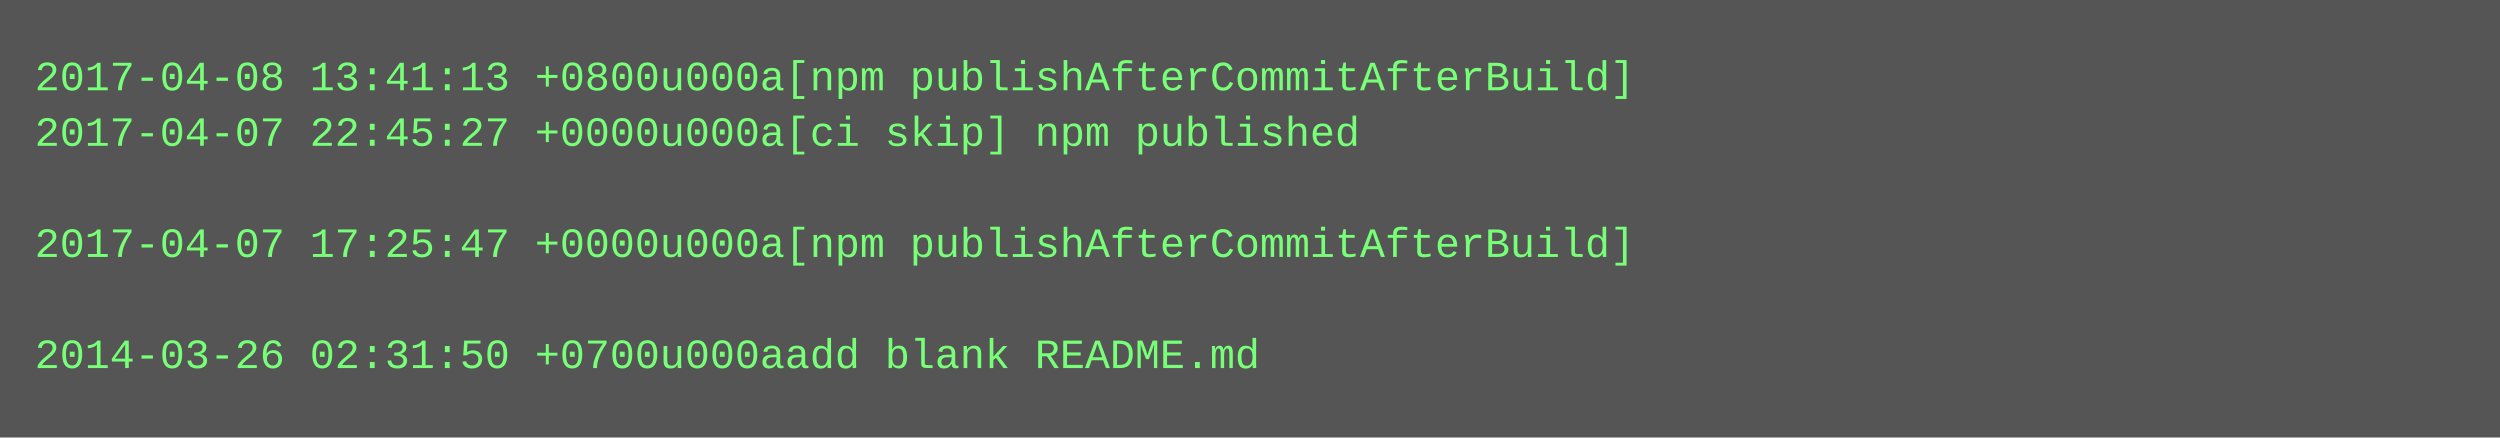
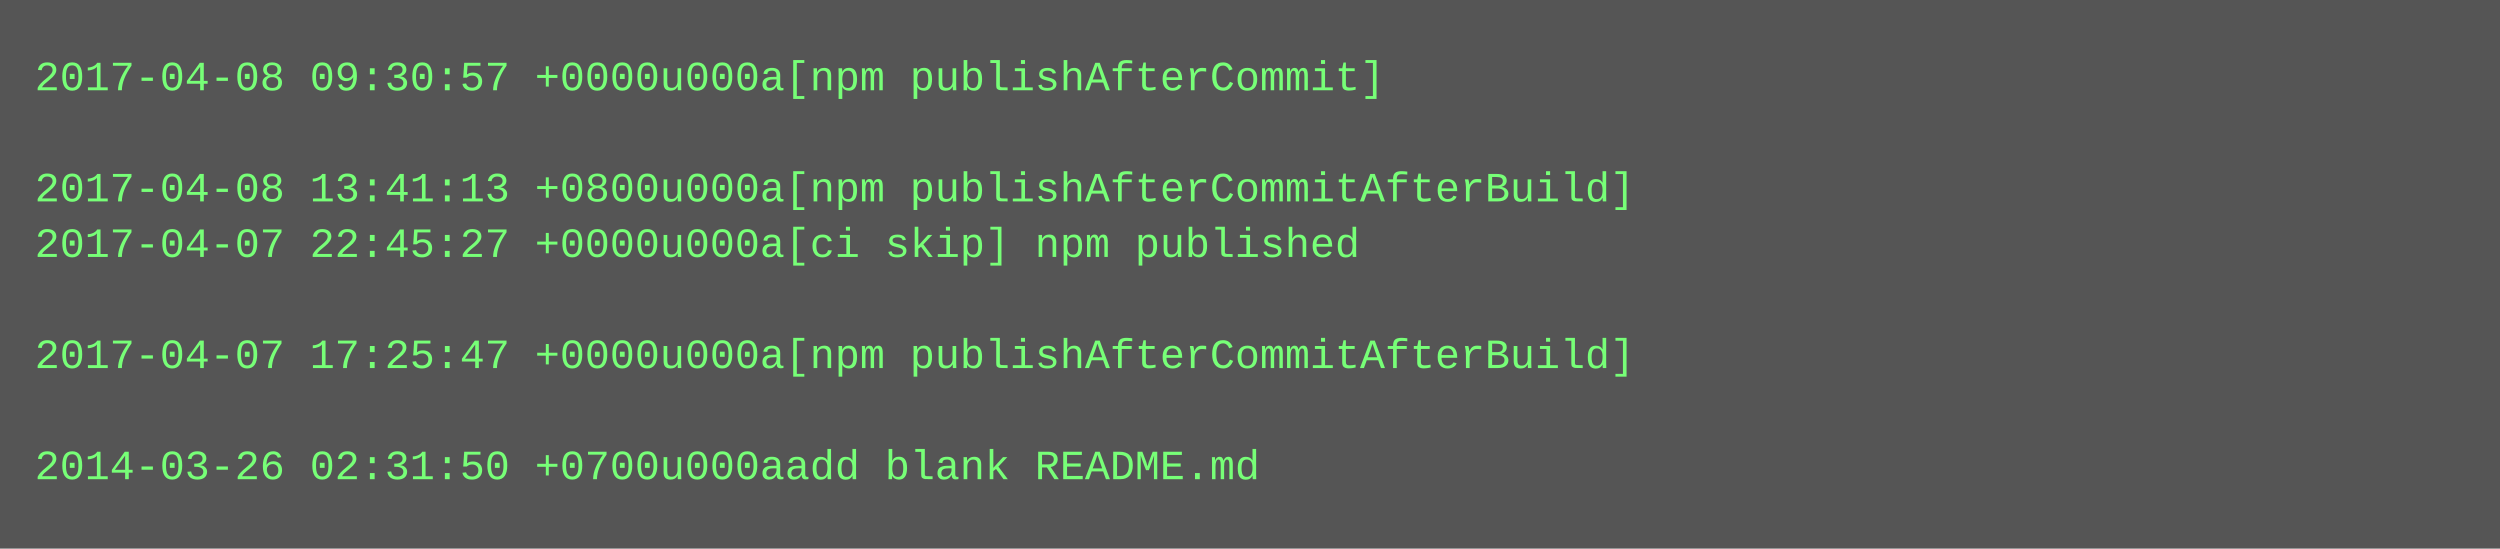
- <svg xmlns="http://www.w3.org/2000/svg" height="126" width="720">
-   <rect height="126" fill="#555" width="720" />
+ <svg xmlns="http://www.w3.org/2000/svg" height="158" width="720">
+   <rect height="158" fill="#555" width="720" />
  <text fill="#7f7" font-family="Courier New" font-size="12" xml:space="preserve">
-     <tspan x="10" y="26">2017-04-08 13:41:13 +0800u000a[npm publishAfterCommitAfterBuild]</tspan>
-     <tspan x="10" y="42">2017-04-07 22:45:27 +0000u000a[ci skip] npm published</tspan>
-     <tspan x="10" y="58" />
-     <tspan x="10" y="74">2017-04-07 17:25:47 +0000u000a[npm publishAfterCommitAfterBuild]</tspan>
+     <tspan x="10" y="26">2017-04-08 09:30:57 +0000u000a[npm publishAfterCommit]</tspan>
+     <tspan x="10" y="42" />
+     <tspan x="10" y="58">2017-04-08 13:41:13 +0800u000a[npm publishAfterCommitAfterBuild]</tspan>
+     <tspan x="10" y="74">2017-04-07 22:45:27 +0000u000a[ci skip] npm published</tspan>
    <tspan x="10" y="90" />
-     <tspan x="10" y="106">2014-03-26 02:31:50 +0700u000aadd blank README.md</tspan>
+     <tspan x="10" y="106">2017-04-07 17:25:47 +0000u000a[npm publishAfterCommitAfterBuild]</tspan>
+     <tspan x="10" y="122" />
+     <tspan x="10" y="138">2014-03-26 02:31:50 +0700u000aadd blank README.md</tspan>
  </text>
</svg>
